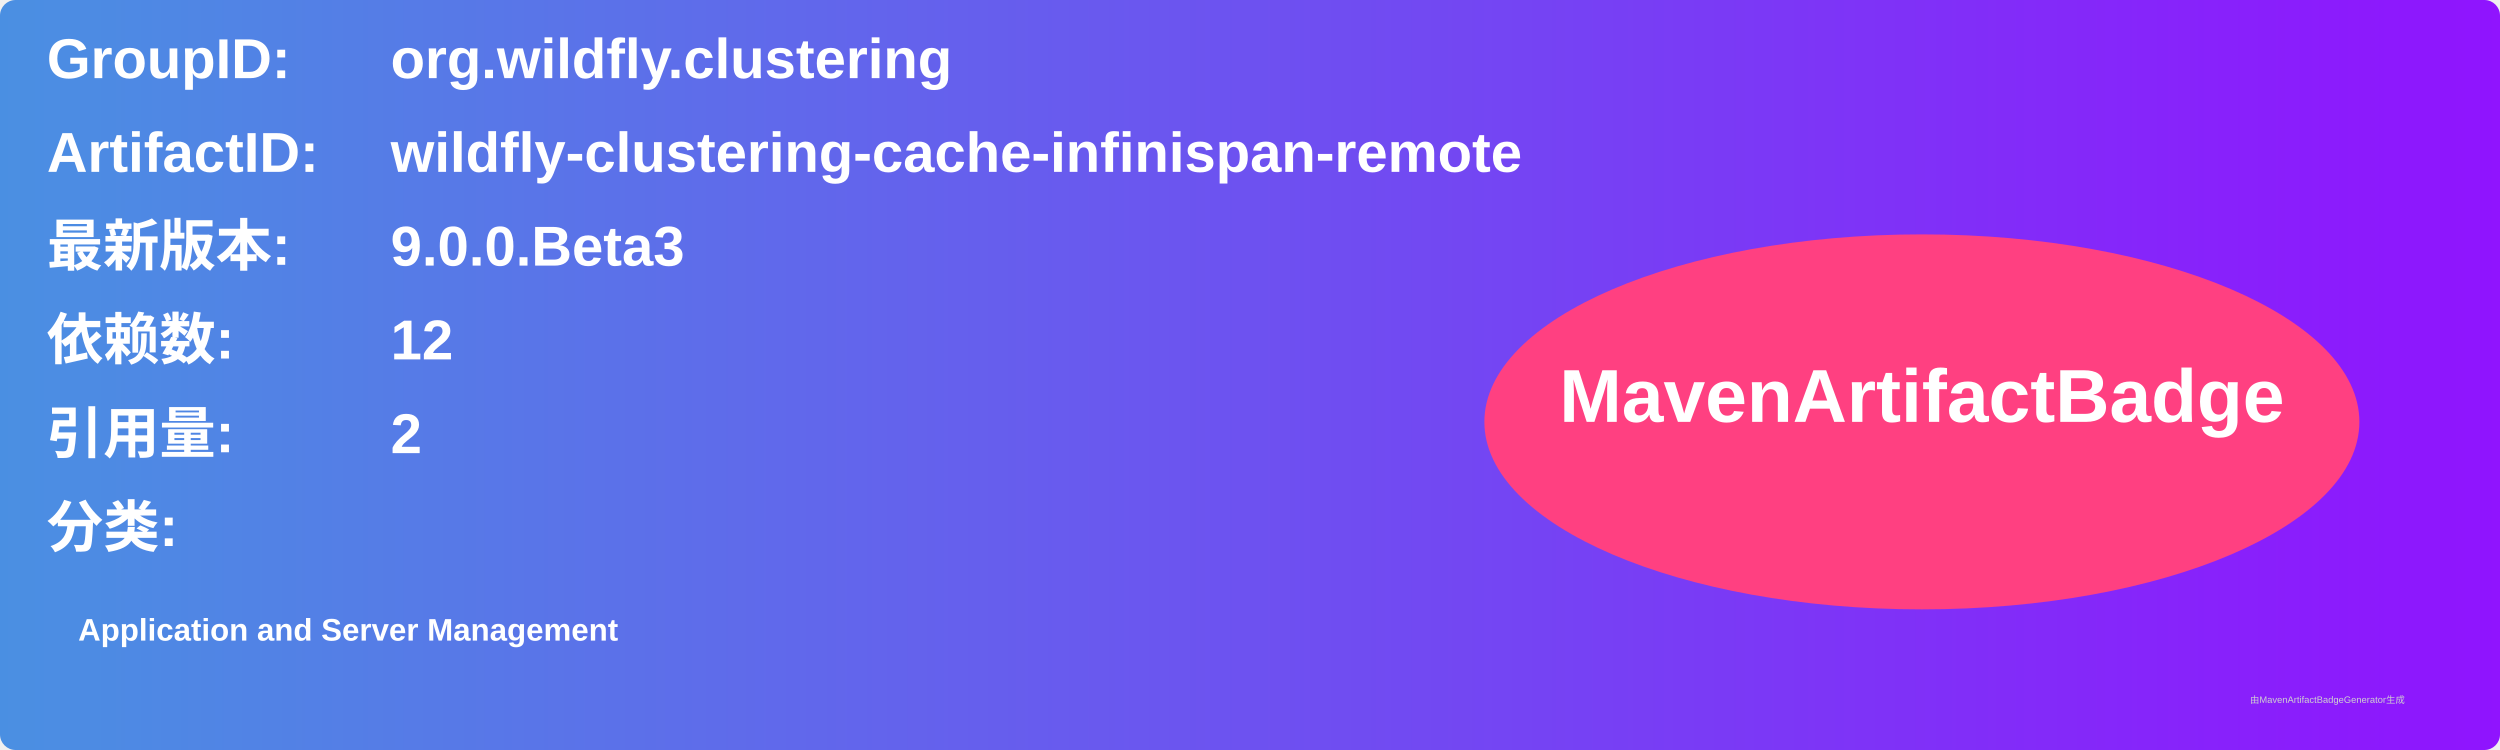
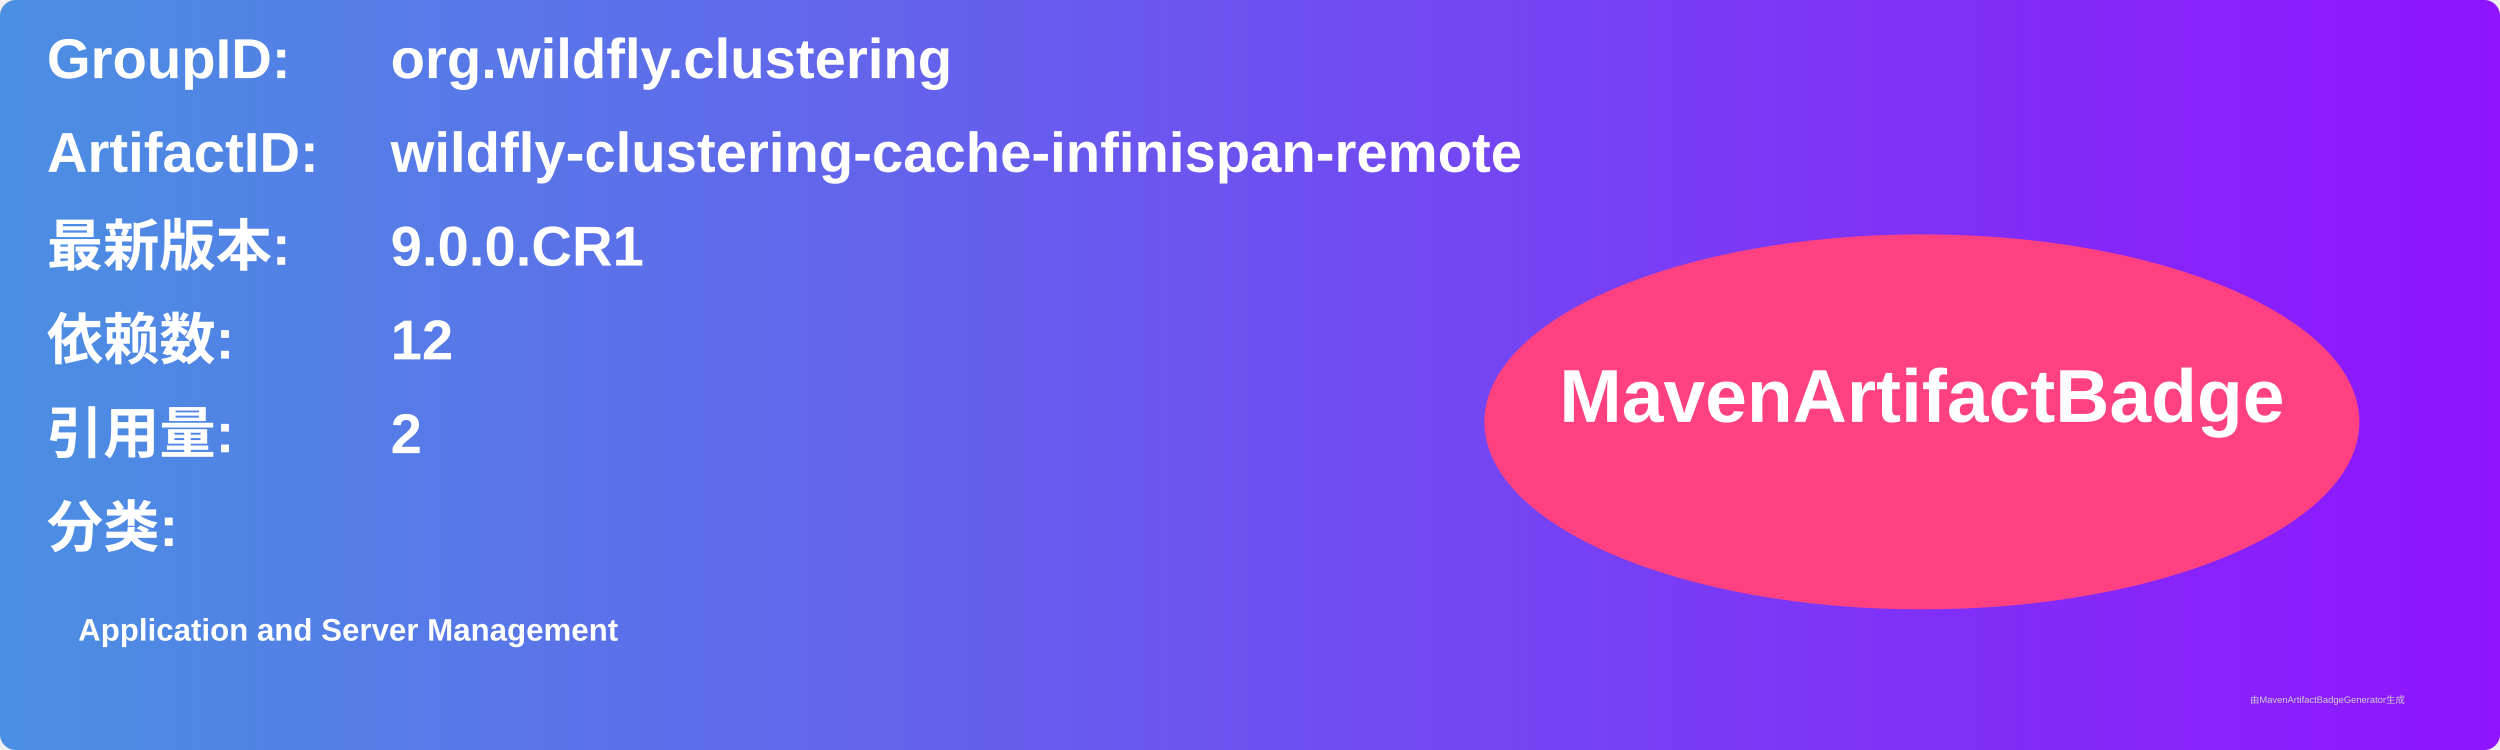
<svg xmlns="http://www.w3.org/2000/svg" width="800" height="240" viewBox="0 0 800 240">
  <linearGradient id="grad" x1="0%" y1="0%" x2="100%" y2="0%">
    <stop offset="0%" stop-color="#4a90e2" />
    <stop offset="100%" stop-color="#9013fe" />
  </linearGradient>
  <rect width="100%" height="100%" rx="5" ry="5" fill="url(#grad)" />
  <g transform="translate(15, 15)">
    <text x="0" y="10" font-family="Arial" font-size="18" fill="white" font-weight="bold" width="260">GroupID:</text>
    <text x="110" y="10" font-family="Arial" font-size="18" fill="white" font-weight="bold" width="460">org.wildfly.clustering</text>
    <text x="0" y="40" font-family="Arial" font-size="18" fill="white" font-weight="bold" width="260">ArtifactID:</text>
    <text x="110" y="40" font-family="Arial" font-size="18" fill="white" font-weight="bold" width="460">wildfly-clustering-cache-infinispan-remote</text>
    <text x="0" y="70" font-family="Arial" font-size="18" fill="white" font-weight="bold">最新版本:</text>
    <text x="110" y="70" font-family="Arial" font-size="18" fill="white" font-weight="bold">
-       <tspan font-weight="bold">9.0.0.Beta3</tspan>
+       <tspan font-weight="bold">9.0.0.CR1</tspan>
    </text>
    <text x="0" y="100" font-family="Arial" font-size="18" fill="white" font-weight="bold">依赖数: </text>
    <text x="110" y="100" font-family="Arial" font-size="18" fill="white">
      <tspan font-weight="bold">12</tspan>
    </text>
    <text x="0" y="130" font-family="Arial" font-size="18" fill="white" font-weight="bold">引用量: </text>
    <text x="110" y="130" font-family="Arial" font-size="18" fill="white">
      <tspan font-weight="bold">2</tspan>
    </text>
    <text x="0" y="160" font-family="Arial" font-size="18" fill="white" font-weight="bold">分类:</text>
    <text x="10" y="190" font-family="Arial" font-size="10" fill="white">
      <tspan font-weight="bold">Application and Server Management</tspan>
    </text>
    <ellipse cx="600" cy="120" rx="140" ry="60" fill="#ff4081" />
    <text x="600" y="120" text-anchor="middle" font-family="Arial" font-size="24" fill="white" font-weight="bold">MavenArtifactBadge</text>
  </g>
  <text x="720" y="225" font-family="Arial" font-size="3" fill="#d0d0d0">由MavenArtifactBadgeGenerator生成</text>
</svg>
